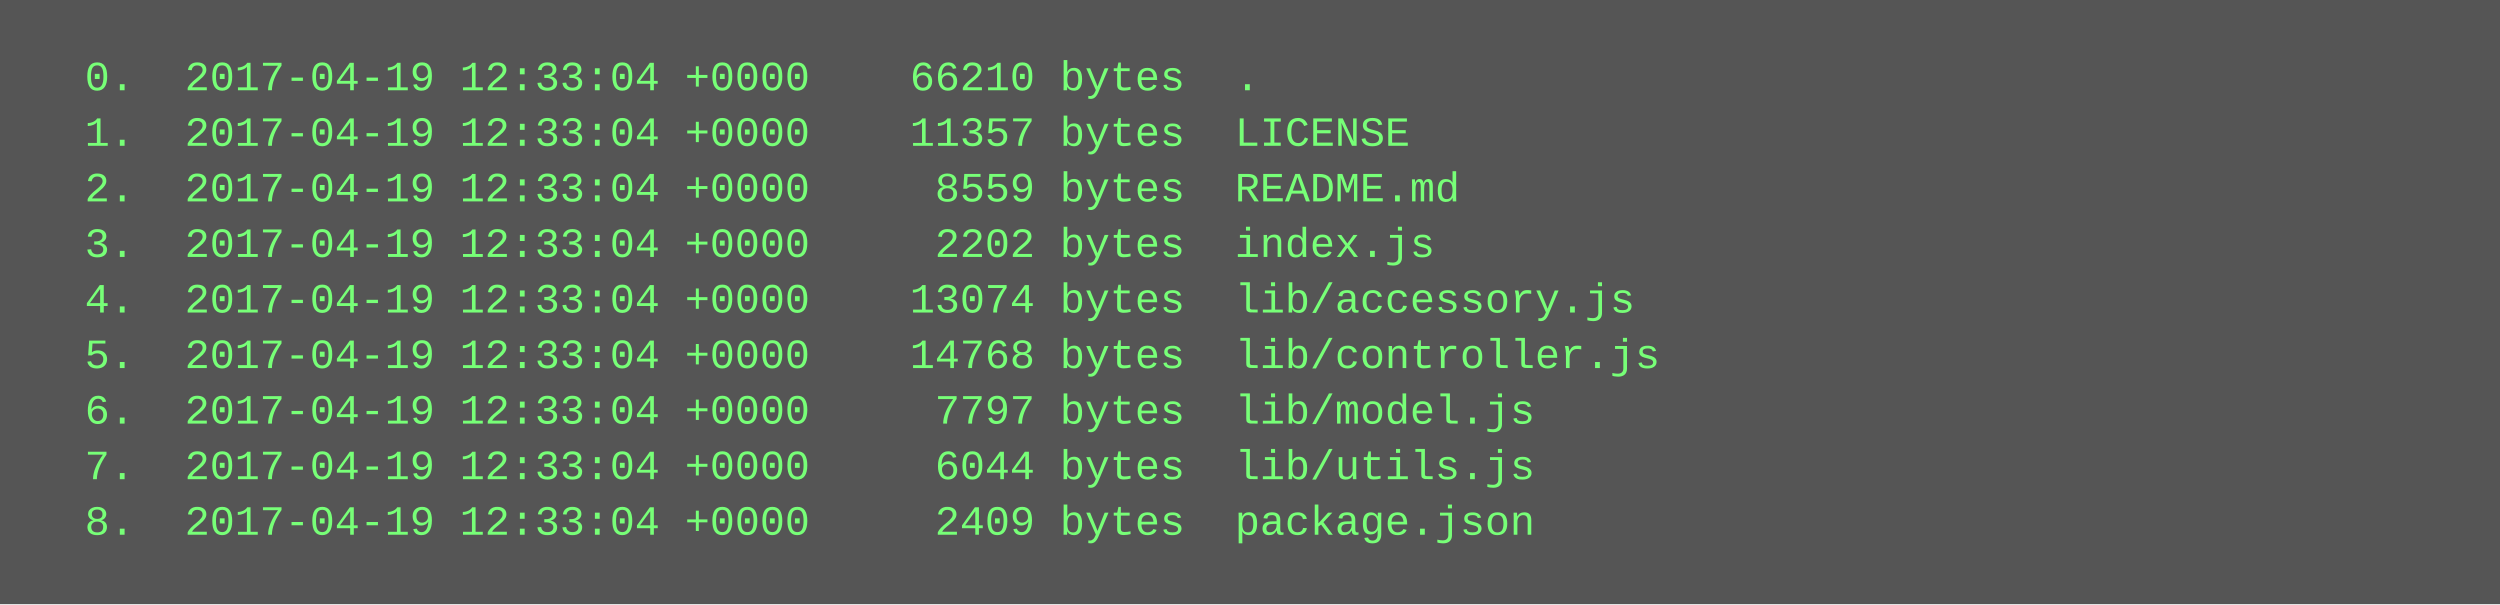
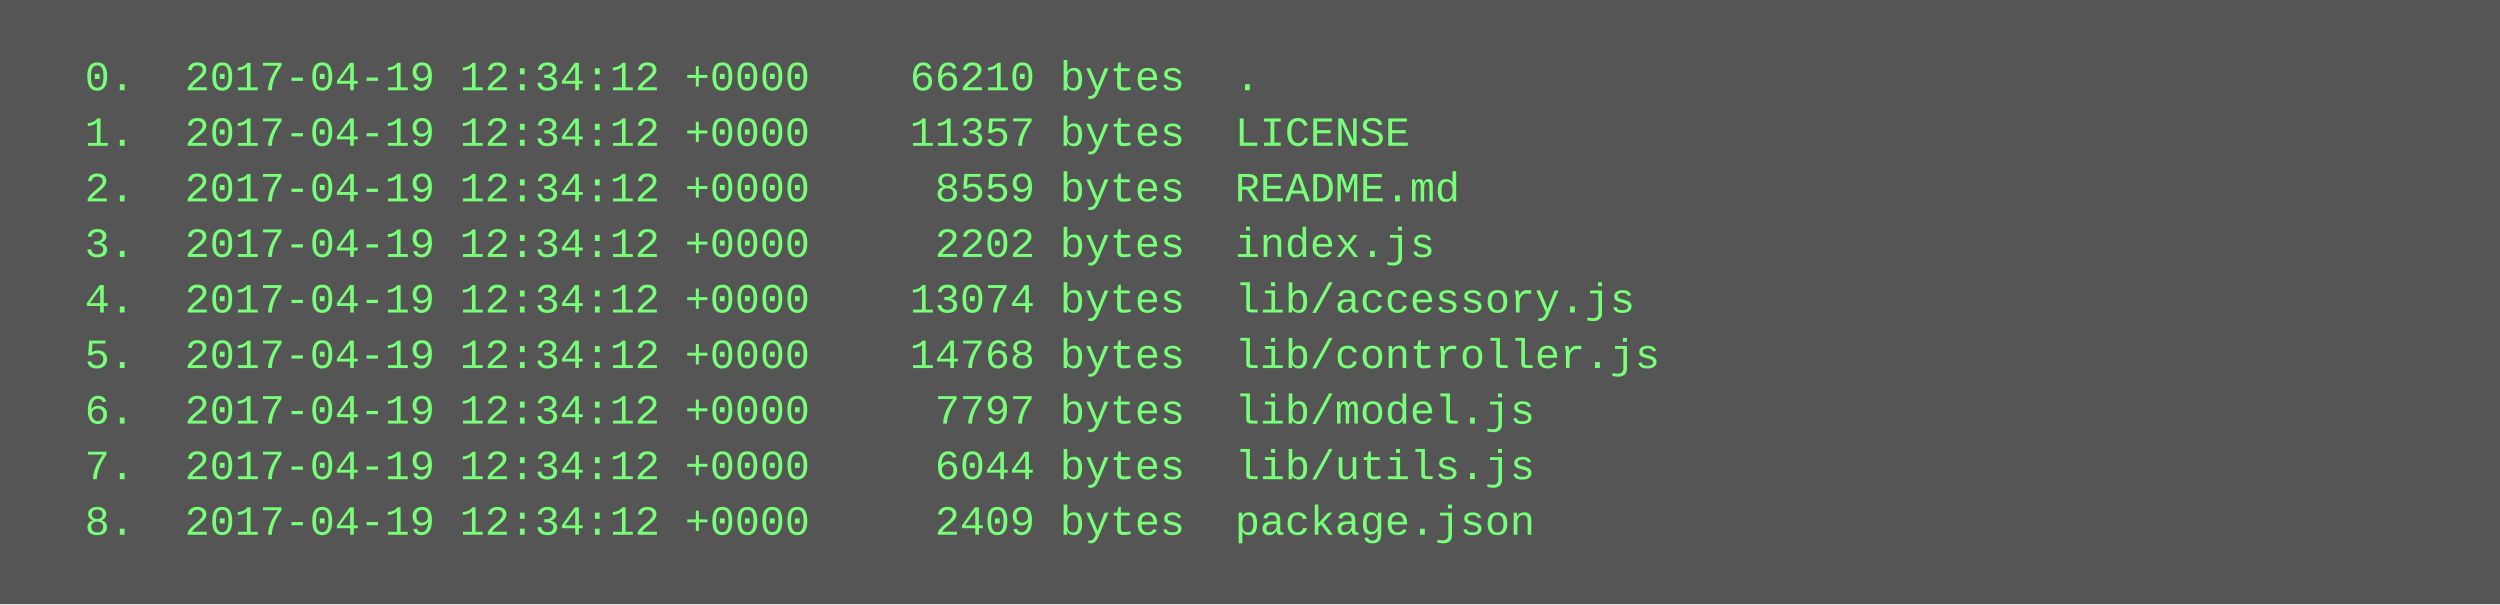
<svg xmlns="http://www.w3.org/2000/svg" height="174" width="720">
  <rect height="174" fill="#555" width="720" />
  <text fill="#7f7" font-family="Courier New" font-size="12" xml:space="preserve">
-     <tspan x="10" y="26">  0.  2017-04-19 12:33:04 +0000    66210 bytes  .</tspan>
-     <tspan x="10" y="42">  1.  2017-04-19 12:33:04 +0000    11357 bytes  LICENSE</tspan>
-     <tspan x="10" y="58">  2.  2017-04-19 12:33:04 +0000     8559 bytes  README.md</tspan>
-     <tspan x="10" y="74">  3.  2017-04-19 12:33:04 +0000     2202 bytes  index.js</tspan>
-     <tspan x="10" y="90">  4.  2017-04-19 12:33:04 +0000    13074 bytes  lib/accessory.js</tspan>
-     <tspan x="10" y="106">  5.  2017-04-19 12:33:04 +0000    14768 bytes  lib/controller.js</tspan>
-     <tspan x="10" y="122">  6.  2017-04-19 12:33:04 +0000     7797 bytes  lib/model.js</tspan>
-     <tspan x="10" y="138">  7.  2017-04-19 12:33:04 +0000     6044 bytes  lib/utils.js</tspan>
-     <tspan x="10" y="154">  8.  2017-04-19 12:33:04 +0000     2409 bytes  package.json</tspan>
+     <tspan x="10" y="26">  0.  2017-04-19 12:34:12 +0000    66210 bytes  .</tspan>
+     <tspan x="10" y="42">  1.  2017-04-19 12:34:12 +0000    11357 bytes  LICENSE</tspan>
+     <tspan x="10" y="58">  2.  2017-04-19 12:34:12 +0000     8559 bytes  README.md</tspan>
+     <tspan x="10" y="74">  3.  2017-04-19 12:34:12 +0000     2202 bytes  index.js</tspan>
+     <tspan x="10" y="90">  4.  2017-04-19 12:34:12 +0000    13074 bytes  lib/accessory.js</tspan>
+     <tspan x="10" y="106">  5.  2017-04-19 12:34:12 +0000    14768 bytes  lib/controller.js</tspan>
+     <tspan x="10" y="122">  6.  2017-04-19 12:34:12 +0000     7797 bytes  lib/model.js</tspan>
+     <tspan x="10" y="138">  7.  2017-04-19 12:34:12 +0000     6044 bytes  lib/utils.js</tspan>
+     <tspan x="10" y="154">  8.  2017-04-19 12:34:12 +0000     2409 bytes  package.json</tspan>
  </text>
</svg>
